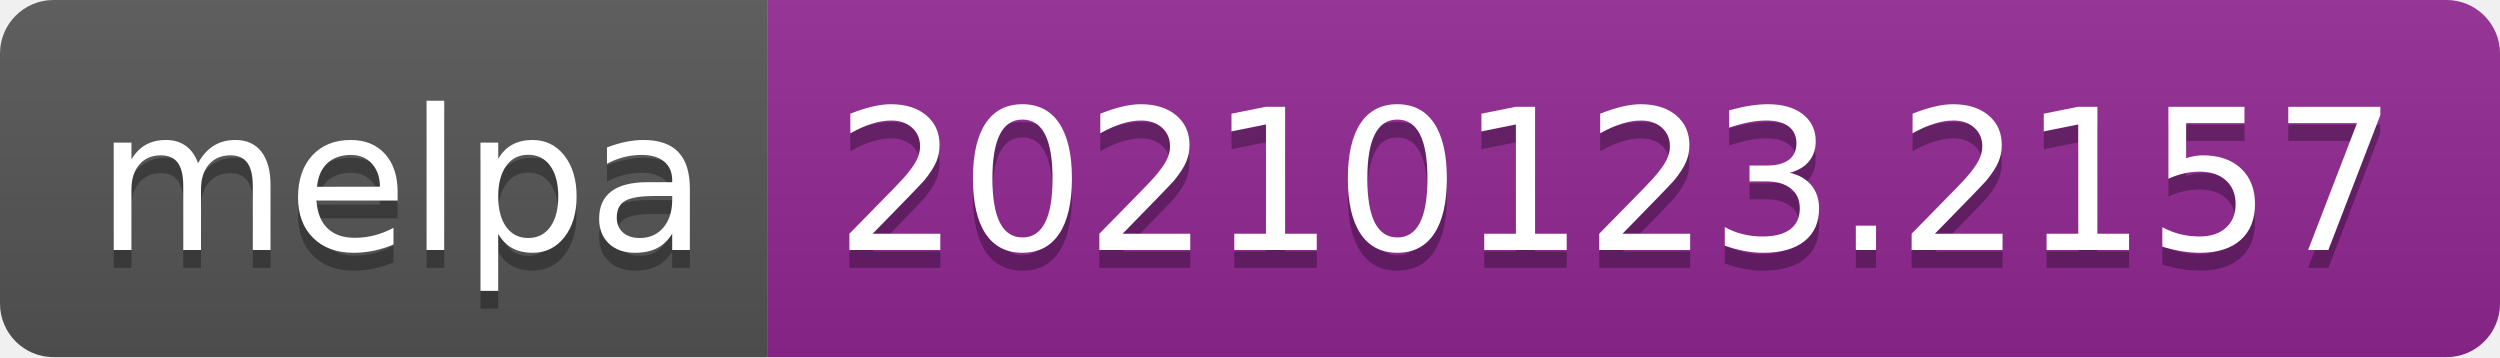
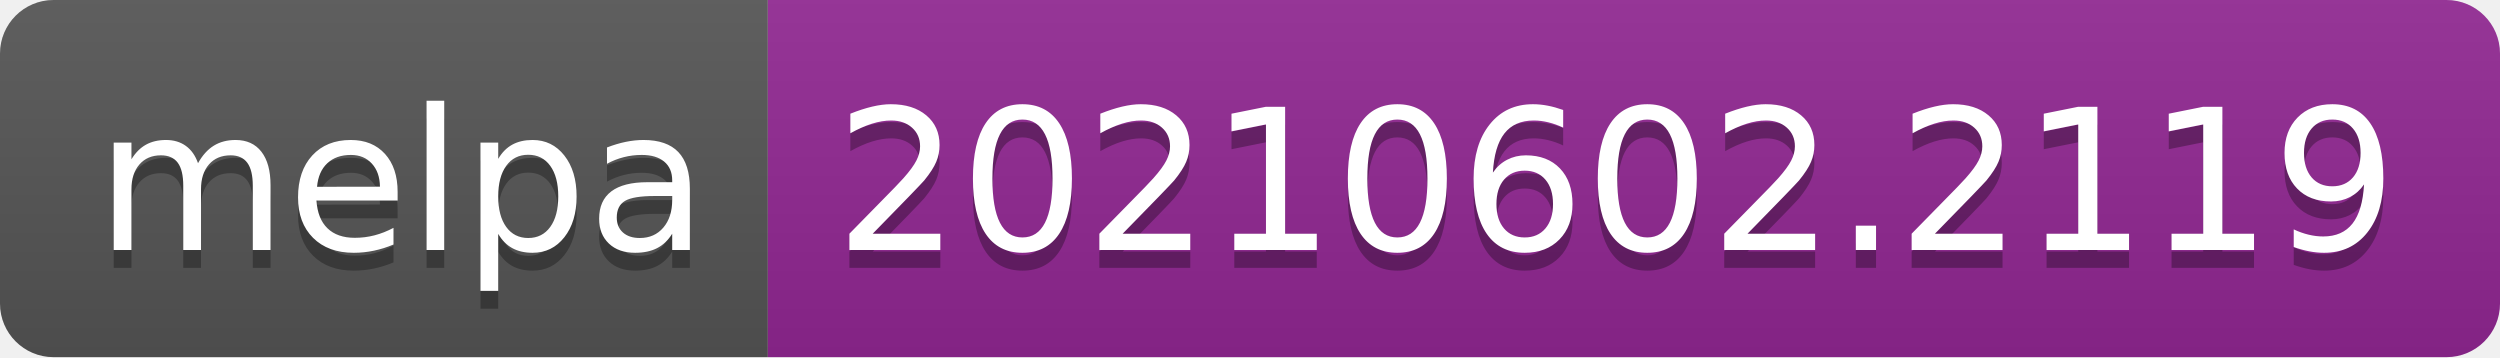
- <svg xmlns="http://www.w3.org/2000/svg" width="140" height="20" role="img" aria-label="melpa: 20210123.2157">
+ <svg xmlns="http://www.w3.org/2000/svg" width="140" height="20" role="img" aria-label="melpa: 20210602.2119">
  <linearGradient id="s" x2="0" y2="100%">
    <stop offset="0" stop-color="#bbb" stop-opacity=".1" />
    <stop offset="1" stop-opacity=".1" />
  </linearGradient>
  <clipPath id="r">
    <rect width="140" height="20" rx="3" fill="#fff" />
  </clipPath>
  <g clip-path="url(#r)">
    <rect width="43" height="20" fill="#555" />
    <rect x="43" width="97" height="20" fill="#922793" />
    <rect width="140" height="20" fill="url(#s)" />
  </g>
  <g fill="#fff" text-anchor="middle" font-family="Verdana,Geneva,DejaVu Sans,sans-serif" text-rendering="geometricPrecision" font-size="110">
    <text aria-hidden="true" x="225" y="150" fill="#010101" fill-opacity=".3" transform="scale(.1)" textLength="330">melpa</text>
    <text x="225" y="140" transform="scale(.1)" fill="#fff" textLength="330">melpa</text>
-     <text aria-hidden="true" x="905" y="150" fill="#010101" fill-opacity=".3" transform="scale(.1)" textLength="870">20210123.2157</text>
-     <text x="905" y="140" transform="scale(.1)" fill="#fff" textLength="870">20210123.2157</text>
+     <text aria-hidden="true" x="905" y="150" fill="#010101" fill-opacity=".3" transform="scale(.1)" textLength="870">20210602.2119</text>
+     <text x="905" y="140" transform="scale(.1)" fill="#fff" textLength="870">20210602.2119</text>
  </g>
</svg>
